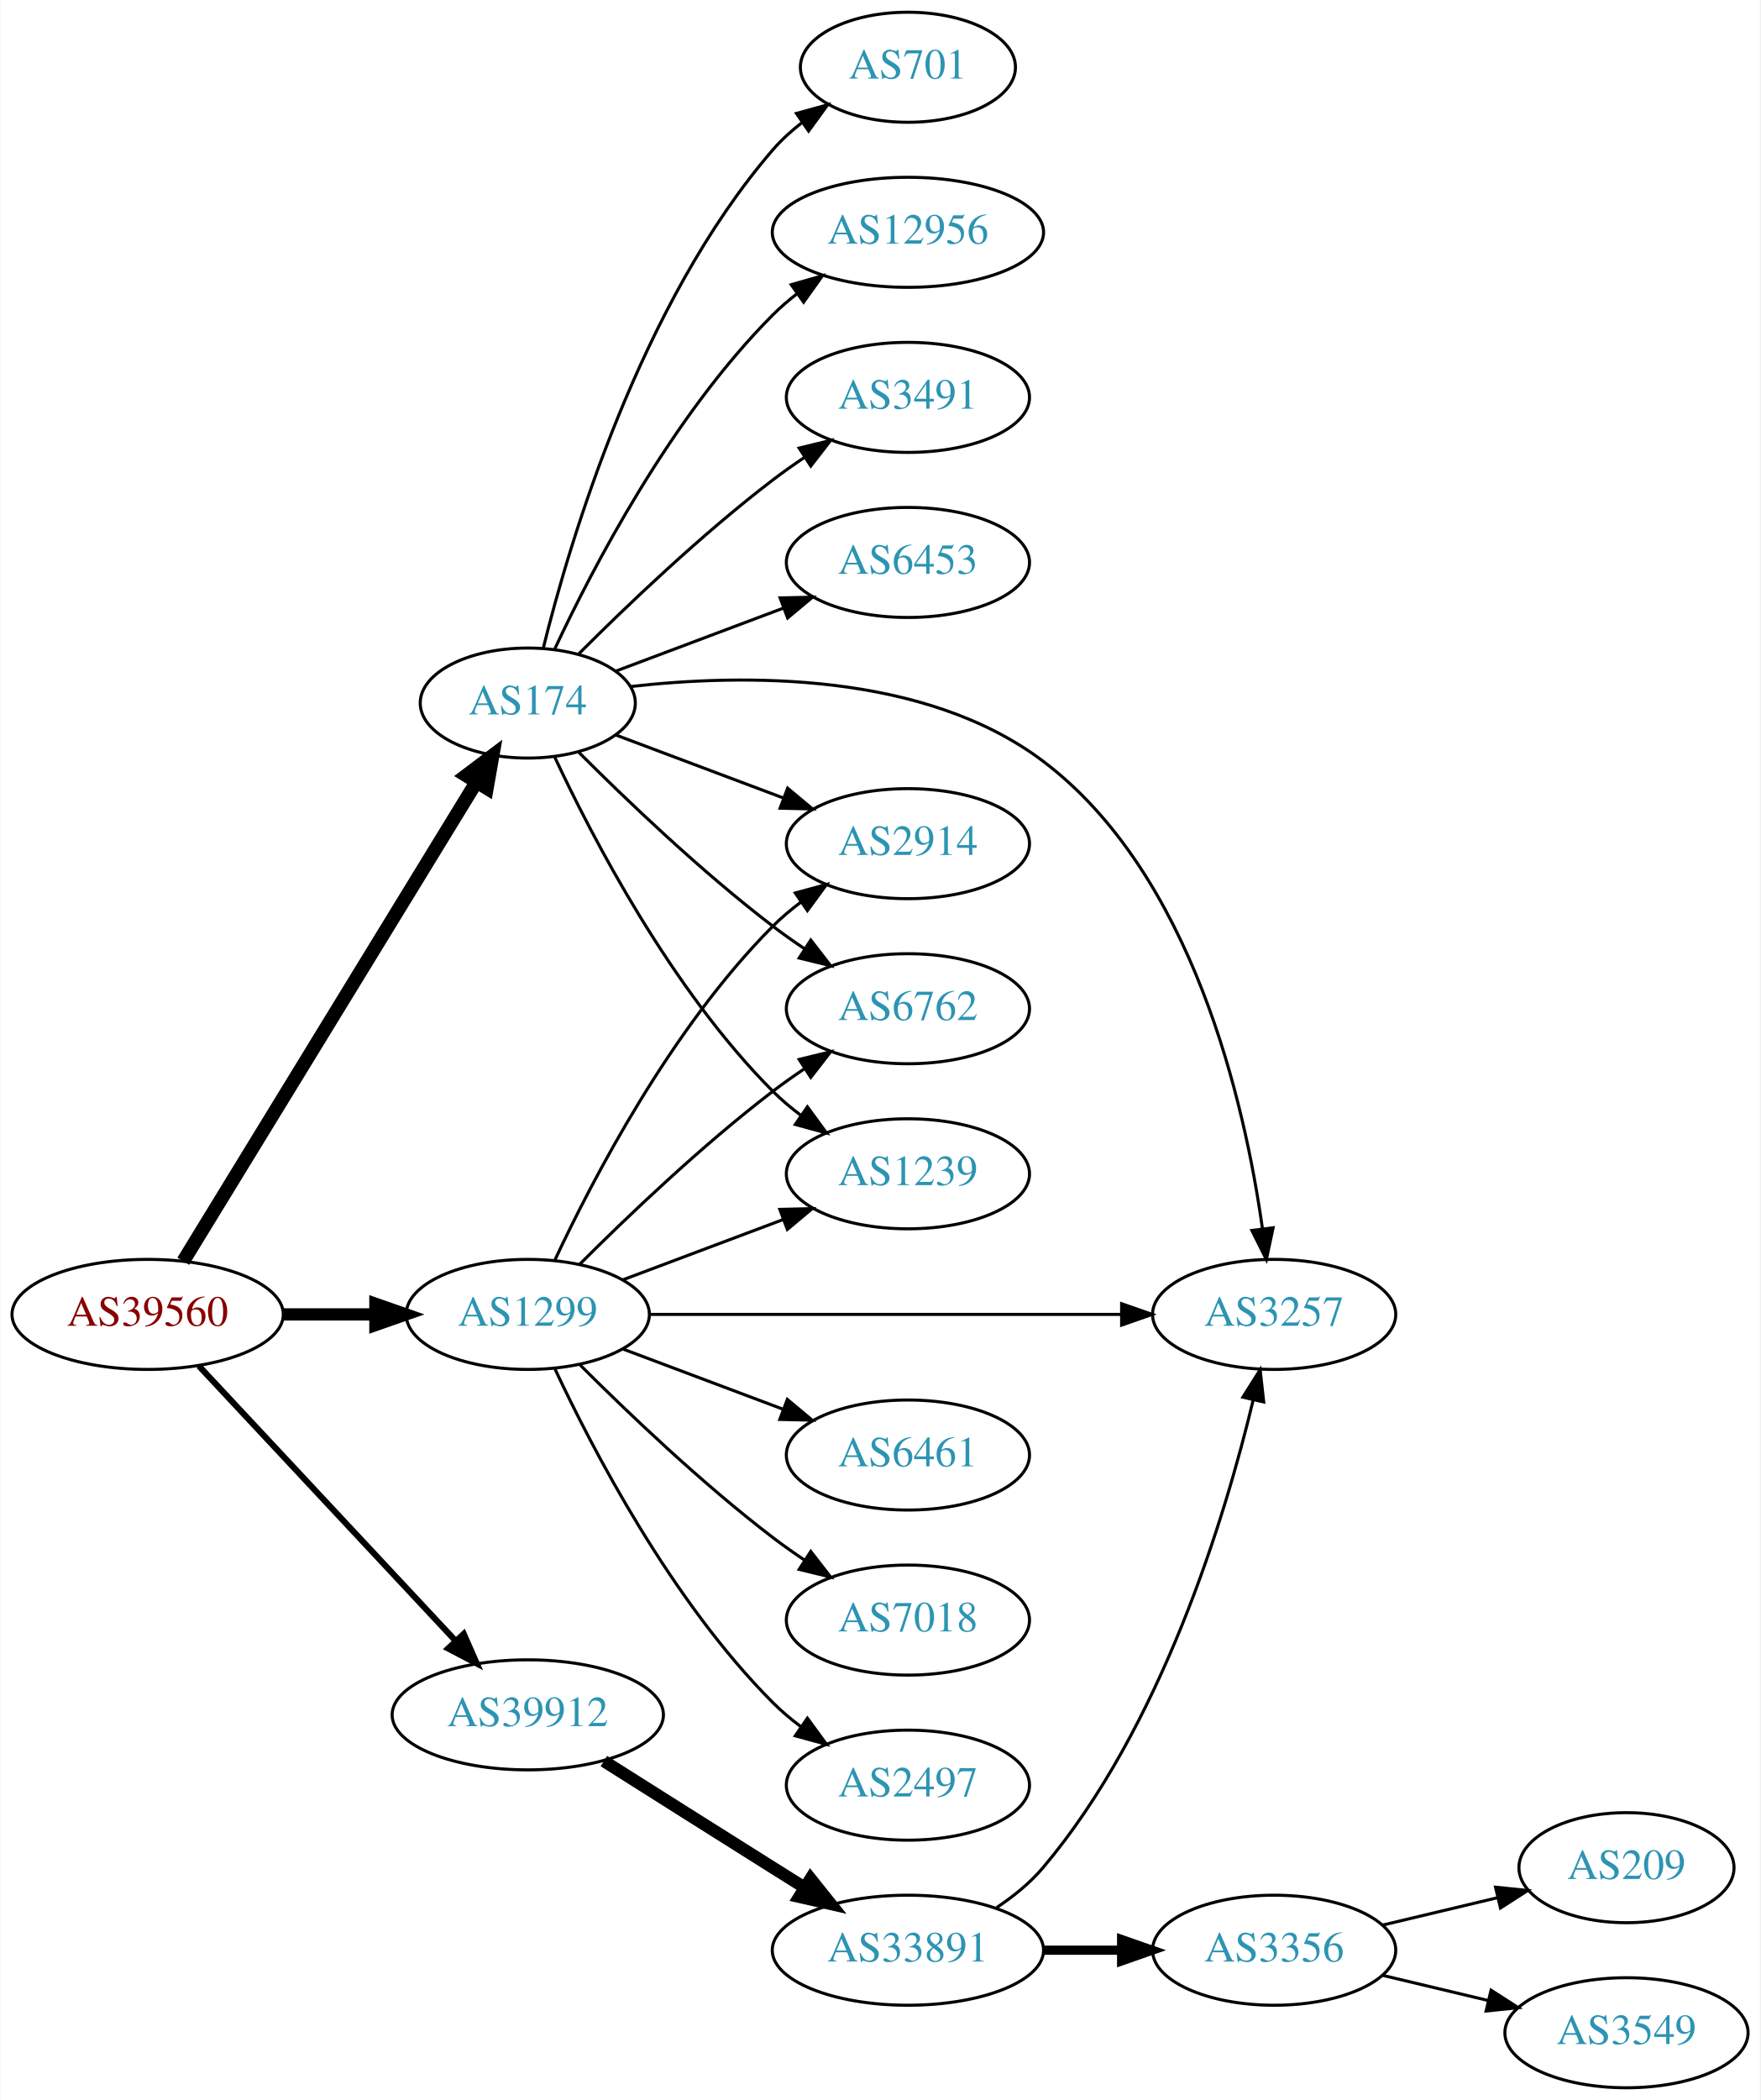
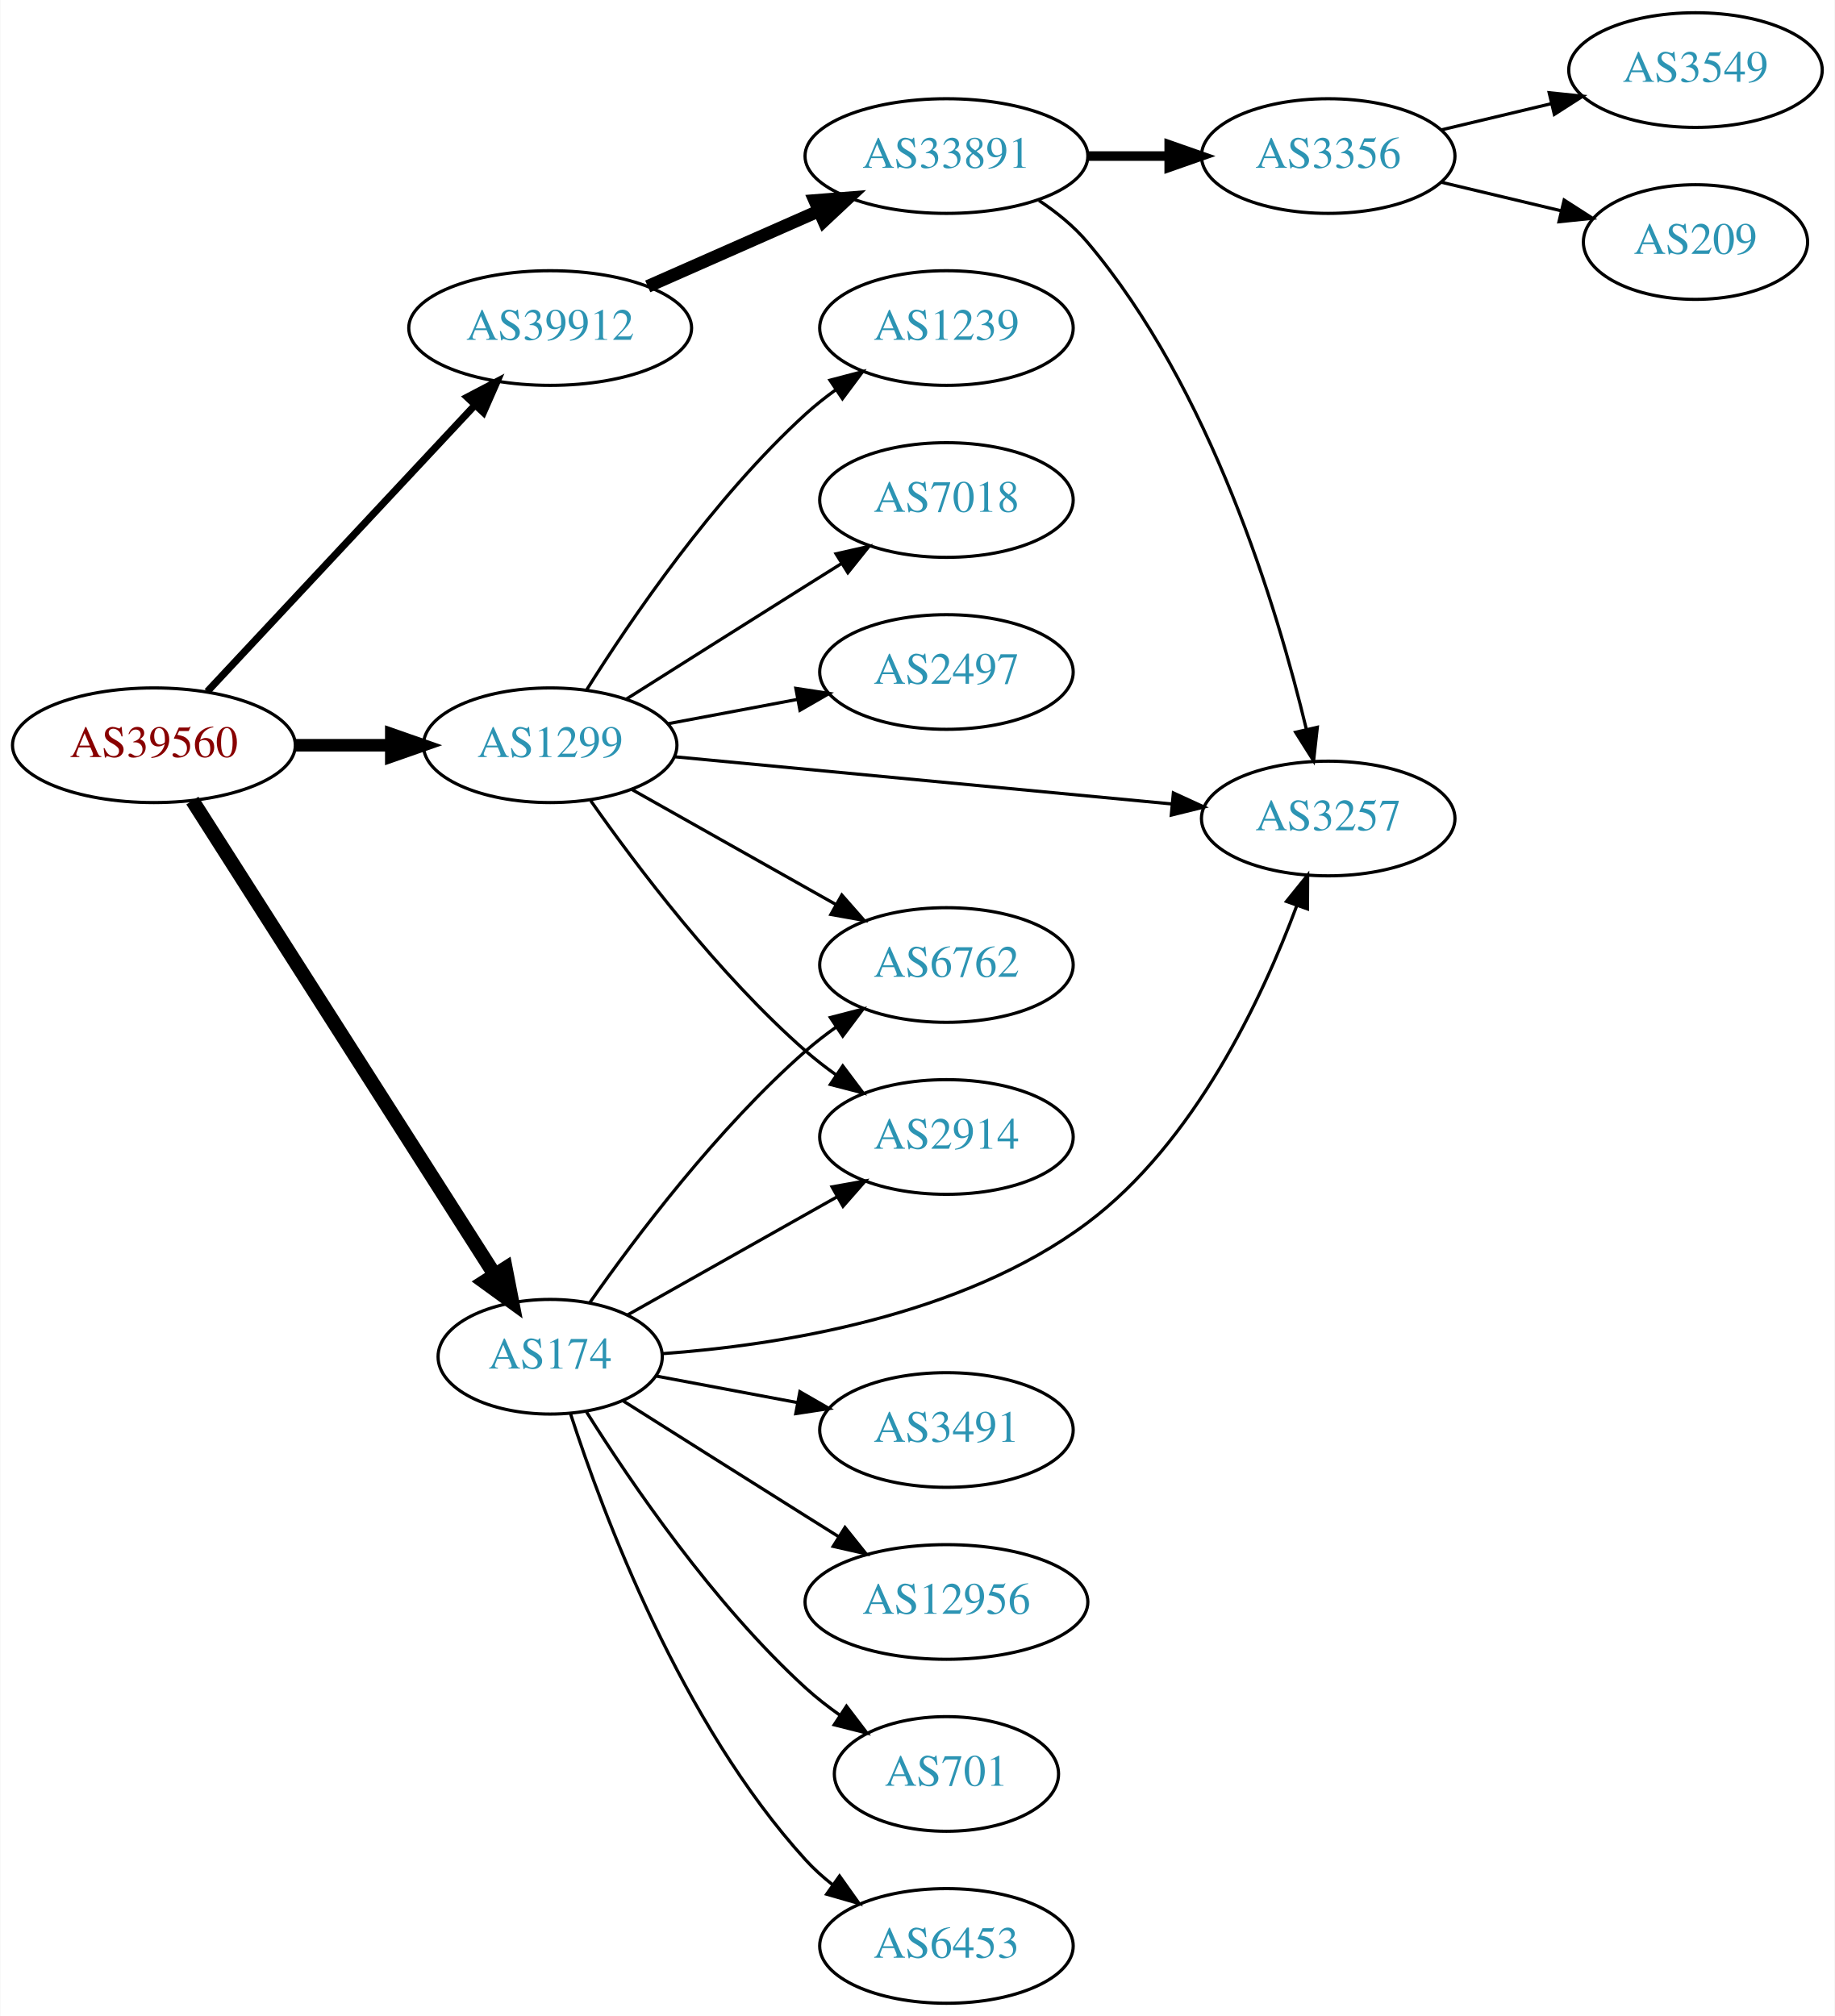
- <svg xmlns="http://www.w3.org/2000/svg" xmlns:xlink="http://www.w3.org/1999/xlink" width="576pt" height="687pt" viewBox="0.00 0.00 575.76 687.00">
-   <g id="graph0" class="graph" transform="scale(1 1) rotate(0) translate(4 683)">
-     <polygon fill="white" stroke="none" points="-4,4 -4,-683 571.762,-683 571.762,4 -4,4" />
+ <svg xmlns="http://www.w3.org/2000/svg" xmlns:xlink="http://www.w3.org/1999/xlink" width="576pt" height="633pt" viewBox="0.00 0.00 575.76 633.00">
+   <g id="graph0" class="graph" transform="scale(1 1) rotate(0) translate(4 629)">
+     <polygon fill="white" stroke="none" points="-4,4 -4,-629 571.762,-629 571.762,4 -4,4" />
    <g id="node1" class="node">
      <g id="a_node1">
        <a xlink:href="/asn/39560" xlink:title="AS39560 ~ KT-NET Communications GmbH [AT]">
-           <ellipse fill="#ffffff" stroke="black" cx="44.196" cy="-253" rx="44.393" ry="18" />
-           <text text-anchor="middle" x="44.196" y="-249.3" font-family="Times,serif" font-size="14.00" fill="#880000">AS39560</text>
+           <ellipse fill="#ffffff" stroke="black" cx="44.196" cy="-395" rx="44.393" ry="18" />
+           <text text-anchor="middle" x="44.196" y="-391.3" font-family="Times,serif" font-size="14.00" fill="#880000">AS39560</text>
        </a>
      </g>
    </g>
    <g id="node2" class="node">
      <g id="a_node2">
        <a xlink:href="/asn/174" xlink:title="AS174 ~ Cogent Communications [US]">
-           <ellipse fill="#ffffff" stroke="black" cx="168.588" cy="-453" rx="35.194" ry="18" />
-           <text text-anchor="middle" x="168.588" y="-449.3" font-family="Times,serif" font-size="14.00" fill="#2c94b3">AS174</text>
+           <ellipse fill="#ffffff" stroke="black" cx="168.588" cy="-203" rx="35.194" ry="18" />
+           <text text-anchor="middle" x="168.588" y="-199.3" font-family="Times,serif" font-size="14.00" fill="#2c94b3">AS174</text>
        </a>
      </g>
    </g>
    <g id="edge1" class="edge">
-       <path fill="none" stroke="black" stroke-width="4.5" d="M55.843,-270.399C77.417,-305.652 126.386,-385.671 151.73,-427.086" />
-       <polygon fill="black" stroke="black" stroke-width="4.5" points="148.474,-429.31 157.053,-435.784 155.191,-425.199 148.474,-429.31" />
+       <path fill="none" stroke="black" stroke-width="4.5" d="M56.273,-377.623C77.892,-343.71 125.798,-268.557 151.137,-228.808" />
+       <polygon fill="black" stroke="black" stroke-width="4.5" points="154.569,-230.749 156.624,-220.2 147.928,-226.516 154.569,-230.749" />
    </g>
    <g id="node3" class="node">
      <g id="a_node3">
        <a xlink:href="/asn/1299" xlink:title="AS1299 ~ Telia Carrier [EU]">
-           <ellipse fill="#ffffff" stroke="black" cx="168.588" cy="-253" rx="39.794" ry="18" />
-           <text text-anchor="middle" x="168.588" y="-249.3" font-family="Times,serif" font-size="14.00" fill="#2c94b3">AS1299</text>
+           <ellipse fill="#ffffff" stroke="black" cx="168.588" cy="-395" rx="39.794" ry="18" />
+           <text text-anchor="middle" x="168.588" y="-391.3" font-family="Times,serif" font-size="14.00" fill="#2c94b3">AS1299</text>
        </a>
      </g>
    </g>
    <g id="edge2" class="edge">
-       <path fill="none" stroke="black" stroke-width="4" d="M88.692,-253C98.381,-253 108.717,-253 118.61,-253" />
-       <polygon fill="black" stroke="black" stroke-width="4" points="118.713,-256.5 128.713,-253 118.713,-249.5 118.713,-256.5" />
+       <path fill="none" stroke="black" stroke-width="3.938" d="M88.692,-395C98.381,-395 108.717,-395 118.61,-395" />
+       <polygon fill="black" stroke="black" stroke-width="3.938" points="118.713,-398.5 128.713,-395 118.713,-391.5 118.713,-398.5" />
    </g>
    <g id="node4" class="node">
      <g id="a_node4">
        <a xlink:href="/asn/39912" xlink:title="AS39912 ~ oja.at GmbH [AT]">
-           <ellipse fill="#ffffff" stroke="black" cx="168.588" cy="-122" rx="44.393" ry="18" />
-           <text text-anchor="middle" x="168.588" y="-118.3" font-family="Times,serif" font-size="14.00" fill="#2c94b3">AS39912</text>
+           <ellipse fill="#ffffff" stroke="black" cx="168.588" cy="-526" rx="44.393" ry="18" />
+           <text text-anchor="middle" x="168.588" y="-522.3" font-family="Times,serif" font-size="14.00" fill="#2c94b3">AS39912</text>
        </a>
      </g>
    </g>
    <g id="edge3" class="edge">
-       <path fill="none" stroke="black" stroke-width="2" d="M60.946,-236.142C82.244,-213.347 120.366,-172.544 144.792,-146.4" />
-       <polygon fill="black" stroke="black" stroke-width="2" points="147.629,-148.49 151.899,-138.793 142.514,-143.711 147.629,-148.49" />
+       <path fill="none" stroke="black" stroke-width="2.25" d="M60.946,-411.858C82.244,-434.653 120.366,-475.456 144.792,-501.6" />
+       <polygon fill="black" stroke="black" stroke-width="2.25" points="142.514,-504.289 151.899,-509.207 147.629,-499.51 142.514,-504.289" />
    </g>
    <g id="node5" class="node">
      <g id="a_node5">
-         <a xlink:href="/asn/6453" xlink:title="AS6453 ~ TATA COMMUNICATIONS (AMERICA) INC [US]">
-           <ellipse fill="#ffffff" stroke="black" cx="292.98" cy="-499" rx="39.794" ry="18" />
-           <text text-anchor="middle" x="292.98" y="-495.3" font-family="Times,serif" font-size="14.00" fill="#2c94b3">AS6453</text>
+         <a xlink:href="/asn/3257" xlink:title="AS3257 ~ GTT [DE]">
+           <ellipse fill="#ffffff" stroke="black" cx="412.823" cy="-372" rx="39.794" ry="18" />
+           <text text-anchor="middle" x="412.823" y="-368.3" font-family="Times,serif" font-size="14.00" fill="#2c94b3">AS3257</text>
        </a>
      </g>
    </g>
    <g id="edge4" class="edge">
-       <path fill="none" stroke="black" d="M197.361,-463.438C213.547,-469.522 234.234,-477.296 252.134,-484.024" />
-       <polygon fill="black" stroke="black" points="251.154,-487.395 261.746,-487.637 253.616,-480.842 251.154,-487.395" />
+       <path fill="none" stroke="black" d="M203.705,-203.954C240.091,-206.578 297.793,-215.525 337.176,-245 370.878,-270.223 392.1,-315.511 402.959,-344.636" />
+       <polygon fill="black" stroke="black" points="399.715,-345.961 406.371,-354.204 406.309,-343.61 399.715,-345.961" />
    </g>
    <g id="node6" class="node">
      <g id="a_node6">
-         <a xlink:href="/asn/2914" xlink:title="AS2914 ~ NTT America, Inc. [US]">
-           <ellipse fill="#ffffff" stroke="black" cx="292.98" cy="-407" rx="39.794" ry="18" />
-           <text text-anchor="middle" x="292.98" y="-403.3" font-family="Times,serif" font-size="14.00" fill="#2c94b3">AS2914</text>
+         <a xlink:href="/asn/6762" xlink:title="AS6762 ~ TELECOM ITALIA SPARKLE S.p.A. [IT]">
+           <ellipse fill="#ffffff" stroke="black" cx="292.98" cy="-326" rx="39.794" ry="18" />
+           <text text-anchor="middle" x="292.98" y="-322.3" font-family="Times,serif" font-size="14.00" fill="#2c94b3">AS6762</text>
        </a>
      </g>
    </g>
    <g id="edge5" class="edge">
-       <path fill="none" stroke="black" d="M197.361,-442.562C213.547,-436.478 234.234,-428.704 252.134,-421.976" />
-       <polygon fill="black" stroke="black" points="253.616,-425.158 261.746,-418.363 251.154,-418.605 253.616,-425.158" />
+       <path fill="none" stroke="black" d="M181.046,-220.025C195.305,-240.397 221.166,-274.785 248.784,-299 251.766,-301.615 255.029,-304.142 258.383,-306.532" />
+       <polygon fill="black" stroke="black" points="256.54,-309.51 266.798,-312.162 260.433,-303.692 256.54,-309.51" />
    </g>
    <g id="node7" class="node">
      <g id="a_node7">
-         <a xlink:href="/asn/6762" xlink:title="AS6762 ~ TELECOM ITALIA SPARKLE S.p.A. [IT]">
-           <ellipse fill="#ffffff" stroke="black" cx="292.98" cy="-353" rx="39.794" ry="18" />
-           <text text-anchor="middle" x="292.98" y="-349.3" font-family="Times,serif" font-size="14.00" fill="#2c94b3">AS6762</text>
+         <a xlink:href="/asn/701" xlink:title="AS701 ~ UUNET [US]">
+           <ellipse fill="#ffffff" stroke="black" cx="292.98" cy="-72" rx="35.194" ry="18" />
+           <text text-anchor="middle" x="292.98" y="-68.3" font-family="Times,serif" font-size="14.00" fill="#2c94b3">AS701</text>
        </a>
      </g>
    </g>
    <g id="edge6" class="edge">
-       <path fill="none" stroke="black" d="M185.193,-436.975C200.632,-421.527 225.294,-397.92 248.784,-380 252.107,-377.466 255.674,-374.947 259.283,-372.525" />
-       <polygon fill="black" stroke="black" points="261.192,-375.458 267.683,-367.085 257.387,-369.583 261.192,-375.458" />
+       <path fill="none" stroke="black" d="M180.016,-185.634C193.805,-163.648 219.772,-125.454 248.784,-99 252.109,-95.969 255.818,-93.076 259.628,-90.386" />
+       <polygon fill="black" stroke="black" points="261.6,-93.278 268.018,-84.847 257.744,-87.436 261.6,-93.278" />
    </g>
    <g id="node8" class="node">
      <g id="a_node8">
-         <a xlink:href="/asn/3257" xlink:title="AS3257 ~ GTT [DE]">
-           <ellipse fill="#ffffff" stroke="black" cx="412.823" cy="-253" rx="39.794" ry="18" />
-           <text text-anchor="middle" x="412.823" y="-249.3" font-family="Times,serif" font-size="14.00" fill="#2c94b3">AS3257</text>
+         <a xlink:href="/asn/6453" xlink:title="AS6453 ~ TATA COMMUNICATIONS (AMERICA) INC [US]">
+           <ellipse fill="#ffffff" stroke="black" cx="292.98" cy="-18" rx="39.794" ry="18" />
+           <text text-anchor="middle" x="292.98" y="-14.3" font-family="Times,serif" font-size="14.00" fill="#2c94b3">AS6453</text>
        </a>
      </g>
    </g>
    <g id="edge7" class="edge">
-       <path fill="none" stroke="black" d="M202.116,-458.385C238.715,-462.561 298.137,-463.448 337.176,-434 386.25,-396.983 403.241,-321.943 408.988,-281.072" />
-       <polygon fill="black" stroke="black" points="412.481,-281.347 410.274,-270.985 405.537,-280.462 412.481,-281.347" />
+       <path fill="none" stroke="black" d="M175.002,-185.01C185.186,-153.568 209.75,-87.888 248.784,-45 251.314,-42.22 254.195,-39.619 257.24,-37.215" />
+       <polygon fill="black" stroke="black" points="259.422,-39.958 265.556,-31.319 255.374,-34.247 259.422,-39.958" />
    </g>
    <g id="node9" class="node">
      <g id="a_node9">
-         <a xlink:href="/asn/701" xlink:title="AS701 ~ UUNET [US]">
-           <ellipse fill="#ffffff" stroke="black" cx="292.98" cy="-661" rx="35.194" ry="18" />
-           <text text-anchor="middle" x="292.98" y="-657.3" font-family="Times,serif" font-size="14.00" fill="#2c94b3">AS701</text>
+         <a xlink:href="/asn/3491" xlink:title="AS3491 ~ PCCW Global, Inc. [US]">
+           <ellipse fill="#ffffff" stroke="black" cx="292.98" cy="-180" rx="39.794" ry="18" />
+           <text text-anchor="middle" x="292.98" y="-176.3" font-family="Times,serif" font-size="14.00" fill="#2c94b3">AS3491</text>
        </a>
      </g>
    </g>
    <g id="edge8" class="edge">
-       <path fill="none" stroke="black" d="M173.621,-470.845C182.238,-505.661 205.294,-583.637 248.784,-634 251.58,-637.238 254.862,-640.216 258.346,-642.918" />
-       <polygon fill="black" stroke="black" points="256.496,-645.893 266.71,-648.709 260.481,-640.139 256.496,-645.893" />
+       <path fill="none" stroke="black" d="M201.745,-196.957C215.326,-194.405 231.391,-191.386 246.174,-188.608" />
+       <polygon fill="black" stroke="black" points="246.976,-192.019 256.158,-186.732 245.683,-185.139 246.976,-192.019" />
    </g>
    <g id="node10" class="node">
      <g id="a_node10">
-         <a xlink:href="/asn/12956" xlink:title="AS12956 ~ TELXIUS [ES]">
-           <ellipse fill="#ffffff" stroke="black" cx="292.98" cy="-607" rx="44.393" ry="18" />
-           <text text-anchor="middle" x="292.98" y="-603.3" font-family="Times,serif" font-size="14.00" fill="#2c94b3">AS12956</text>
+         <a xlink:href="/asn/2914" xlink:title="AS2914 ~ NTT America, Inc. [US]">
+           <ellipse fill="#ffffff" stroke="black" cx="292.98" cy="-272" rx="39.794" ry="18" />
+           <text text-anchor="middle" x="292.98" y="-268.3" font-family="Times,serif" font-size="14.00" fill="#2c94b3">AS2914</text>
        </a>
      </g>
    </g>
    <g id="edge9" class="edge">
-       <path fill="none" stroke="black" d="M177.439,-470.747C189.719,-497.017 215.545,-546.726 248.784,-580 251.234,-582.452 253.945,-584.786 256.781,-586.98" />
-       <polygon fill="black" stroke="black" points="254.803,-589.868 264.99,-592.779 258.842,-584.15 254.803,-589.868" />
+       <path fill="none" stroke="black" d="M192.897,-216.141C211.506,-226.631 237.819,-241.466 258.653,-253.212" />
+       <polygon fill="black" stroke="black" points="257.07,-256.337 267.5,-258.199 260.508,-250.239 257.07,-256.337" />
    </g>
    <g id="node11" class="node">
      <g id="a_node11">
-         <a xlink:href="/asn/3491" xlink:title="AS3491 ~ PCCW Global, Inc. [US]">
-           <ellipse fill="#ffffff" stroke="black" cx="292.98" cy="-553" rx="39.794" ry="18" />
-           <text text-anchor="middle" x="292.98" y="-549.3" font-family="Times,serif" font-size="14.00" fill="#2c94b3">AS3491</text>
+         <a xlink:href="/asn/12956" xlink:title="AS12956 ~ TELXIUS [ES]">
+           <ellipse fill="#ffffff" stroke="black" cx="292.98" cy="-126" rx="44.393" ry="18" />
+           <text text-anchor="middle" x="292.98" y="-122.3" font-family="Times,serif" font-size="14.00" fill="#2c94b3">AS12956</text>
        </a>
      </g>
    </g>
    <g id="edge10" class="edge">
-       <path fill="none" stroke="black" d="M185.193,-469.025C200.632,-484.473 225.294,-508.08 248.784,-526 252.107,-528.534 255.674,-531.053 259.283,-533.475" />
-       <polygon fill="black" stroke="black" points="257.387,-536.417 267.683,-538.915 261.192,-530.542 257.387,-536.417" />
+       <path fill="none" stroke="black" d="M191.421,-189.179C207.317,-179.125 229.37,-165.196 248.784,-153 252.143,-150.89 255.65,-148.691 259.151,-146.499" />
+       <polygon fill="black" stroke="black" points="261.13,-149.389 267.752,-141.118 257.418,-143.455 261.13,-149.389" />
+     </g>
+     <g id="edge14" class="edge">
+       <path fill="none" stroke="black" d="M207.437,-391.406C249.622,-387.401 317.926,-380.915 363.831,-376.557" />
+       <polygon fill="black" stroke="black" points="364.216,-380.036 373.841,-375.606 363.555,-373.067 364.216,-380.036" />
+     </g>
+     <g id="edge15" class="edge">
+       <path fill="none" stroke="black" d="M194.062,-381.203C212.452,-370.835 237.864,-356.509 258.191,-345.049" />
+       <polygon fill="black" stroke="black" points="260.137,-347.97 267.13,-340.01 256.7,-341.872 260.137,-347.97" />
+     </g>
+     <g id="edge11" class="edge">
+       <path fill="none" stroke="black" d="M181.298,-377.614C195.609,-357.199 221.329,-323.072 248.784,-299 251.766,-296.385 255.029,-293.858 258.383,-291.468" />
+       <polygon fill="black" stroke="black" points="260.433,-294.308 266.798,-285.838 256.54,-288.49 260.433,-294.308" />
    </g>
    <g id="node12" class="node">
      <g id="a_node12">
-         <a xlink:href="/asn/1239" xlink:title="AS1239 ~ Sprint [US]">
-           <ellipse fill="#ffffff" stroke="black" cx="292.98" cy="-299" rx="39.794" ry="18" />
-           <text text-anchor="middle" x="292.98" y="-295.3" font-family="Times,serif" font-size="14.00" fill="#2c94b3">AS1239</text>
-         </a>
-       </g>
-     </g>
-     <g id="edge11" class="edge">
-       <path fill="none" stroke="black" d="M177.439,-435.253C189.719,-408.983 215.545,-359.274 248.784,-326 251.587,-323.194 254.733,-320.543 258.017,-318.078" />
-       <polygon fill="black" stroke="black" points="260.086,-320.903 266.344,-312.353 256.121,-315.135 260.086,-320.903" />
+         <a xlink:href="/asn/7018" xlink:title="AS7018 ~ AT&amp;T Services, Inc. [US]">
+           <ellipse fill="#ffffff" stroke="black" cx="292.98" cy="-472" rx="39.794" ry="18" />
+           <text text-anchor="middle" x="292.98" y="-468.3" font-family="Times,serif" font-size="14.00" fill="#2c94b3">AS7018</text>
+         </a>
+       </g>
    </g>
    <g id="edge12" class="edge">
-       <path fill="none" stroke="black" d="M177.439,-270.747C189.719,-297.017 215.545,-346.726 248.784,-380 251.587,-382.806 254.733,-385.457 258.017,-387.922" />
-       <polygon fill="black" stroke="black" points="256.121,-390.865 266.344,-393.647 260.086,-385.097 256.121,-390.865" />
-     </g>
-     <g id="edge16" class="edge">
-       <path fill="none" stroke="black" d="M185.487,-269.319C200.944,-284.772 225.443,-308.194 248.784,-326 252.107,-328.534 255.674,-331.053 259.283,-333.475" />
-       <polygon fill="black" stroke="black" points="257.387,-336.417 267.683,-338.915 261.192,-330.542 257.387,-336.417" />
-     </g>
-     <g id="edge15" class="edge">
-       <path fill="none" stroke="black" d="M208.239,-253C250.124,-253 317.067,-253 362.664,-253" />
-       <polygon fill="black" stroke="black" points="362.909,-256.5 372.909,-253 362.909,-249.5 362.909,-256.5" />
-     </g>
-     <g id="edge17" class="edge">
-       <path fill="none" stroke="black" d="M199.842,-264.371C215.583,-270.287 235.03,-277.596 251.995,-283.972" />
-       <polygon fill="black" stroke="black" points="251.058,-287.359 261.65,-287.601 253.521,-280.806 251.058,-287.359" />
+       <path fill="none" stroke="black" d="M192.444,-409.468C208.254,-419.467 229.783,-433.064 248.784,-445 252.407,-447.276 256.203,-449.656 259.977,-452.019" />
+       <polygon fill="black" stroke="black" points="258.32,-455.11 268.654,-457.446 262.032,-449.176 258.32,-455.11" />
    </g>
    <g id="node13" class="node">
      <g id="a_node13">
-         <a xlink:href="/asn/7018" xlink:title="AS7018 ~ AT&amp;T Services, Inc. [US]">
-           <ellipse fill="#ffffff" stroke="black" cx="292.98" cy="-153" rx="39.794" ry="18" />
-           <text text-anchor="middle" x="292.98" y="-149.3" font-family="Times,serif" font-size="14.00" fill="#2c94b3">AS7018</text>
+         <a xlink:href="/asn/2497" xlink:title="AS2497 ~ Internet Initiative Japan Inc. [JP]">
+           <ellipse fill="#ffffff" stroke="black" cx="292.98" cy="-418" rx="39.794" ry="18" />
+           <text text-anchor="middle" x="292.98" y="-414.3" font-family="Times,serif" font-size="14.00" fill="#2c94b3">AS2497</text>
        </a>
      </g>
    </g>
    <g id="edge13" class="edge">
-       <path fill="none" stroke="black" d="M185.487,-236.681C200.944,-221.228 225.443,-197.806 248.784,-180 252.107,-177.466 255.674,-174.947 259.283,-172.525" />
-       <polygon fill="black" stroke="black" points="261.192,-175.458 267.683,-167.085 257.387,-169.583 261.192,-175.458" />
+       <path fill="none" stroke="black" d="M205.648,-401.776C218.347,-404.163 232.794,-406.878 246.188,-409.395" />
+       <polygon fill="black" stroke="black" points="245.704,-412.865 256.178,-411.272 246.997,-405.985 245.704,-412.865" />
    </g>
    <g id="node14" class="node">
      <g id="a_node14">
-         <a xlink:href="/asn/2497" xlink:title="AS2497 ~ Internet Initiative Japan Inc. [JP]">
-           <ellipse fill="#ffffff" stroke="black" cx="292.98" cy="-99" rx="39.794" ry="18" />
-           <text text-anchor="middle" x="292.98" y="-95.3" font-family="Times,serif" font-size="14.00" fill="#2c94b3">AS2497</text>
-         </a>
-       </g>
-     </g>
-     <g id="edge14" class="edge">
-       <path fill="none" stroke="black" d="M177.439,-235.253C189.719,-208.983 215.545,-159.274 248.784,-126 251.587,-123.194 254.733,-120.543 258.017,-118.078" />
-       <polygon fill="black" stroke="black" points="260.086,-120.903 266.344,-112.353 256.121,-115.135 260.086,-120.903" />
+         <a xlink:href="/asn/1239" xlink:title="AS1239 ~ Sprint [US]">
+           <ellipse fill="#ffffff" stroke="black" cx="292.98" cy="-526" rx="39.794" ry="18" />
+           <text text-anchor="middle" x="292.98" y="-522.3" font-family="Times,serif" font-size="14.00" fill="#2c94b3">AS1239</text>
+         </a>
+       </g>
+     </g>
+     <g id="edge16" class="edge">
+       <path fill="none" stroke="black" d="M180.016,-412.366C193.805,-434.352 219.772,-472.546 248.784,-499 251.715,-501.672 254.944,-504.237 258.278,-506.649" />
+       <polygon fill="black" stroke="black" points="256.42,-509.618 266.668,-512.308 260.334,-503.814 256.42,-509.618" />
    </g>
    <g id="node15" class="node">
      <g id="a_node15">
-         <a xlink:href="/asn/6461" xlink:title="AS6461 ~ Zayo Bandwidth [US]">
-           <ellipse fill="#ffffff" stroke="black" cx="292.98" cy="-207" rx="39.794" ry="18" />
-           <text text-anchor="middle" x="292.98" y="-203.3" font-family="Times,serif" font-size="14.00" fill="#2c94b3">AS6461</text>
-         </a>
-       </g>
+         <a xlink:href="/asn/33891" xlink:title="AS33891 ~ CORE-BACKBONE GMBH GLOBAL NETWORK [DE]">
+           <ellipse fill="#ffffff" stroke="black" cx="292.98" cy="-580" rx="44.393" ry="18" />
+           <text text-anchor="middle" x="292.98" y="-576.3" font-family="Times,serif" font-size="14.00" fill="#2c94b3">AS33891</text>
+         </a>
+       </g>
+     </g>
+     <g id="edge17" class="edge">
+       <path fill="none" stroke="black" stroke-width="4" d="M199.216,-539.072C215.333,-546.183 235.473,-555.069 252.865,-562.742" />
+       <polygon fill="black" stroke="black" stroke-width="4" points="251.639,-566.027 262.201,-566.861 254.465,-559.622 251.639,-566.027" />
    </g>
    <g id="edge18" class="edge">
-       <path fill="none" stroke="black" d="M199.842,-241.629C215.583,-235.713 235.03,-228.404 251.995,-222.028" />
-       <polygon fill="black" stroke="black" points="253.521,-225.194 261.65,-218.399 251.058,-218.641 253.521,-225.194" />
+       <path fill="none" stroke="black" d="M322.03,-566.043C327.561,-562.363 332.952,-557.998 337.176,-553 375.983,-507.082 396.799,-438.214 405.959,-400.027" />
+       <polygon fill="black" stroke="black" points="409.409,-400.645 408.239,-390.115 402.587,-399.076 409.409,-400.645" />
    </g>
    <g id="node16" class="node">
      <g id="a_node16">
-         <a xlink:href="/asn/33891" xlink:title="AS33891 ~ CORE-BACKBONE GMBH GLOBAL NETWORK [DE]">
-           <ellipse fill="#ffffff" stroke="black" cx="292.98" cy="-45" rx="44.393" ry="18" />
-           <text text-anchor="middle" x="292.98" y="-41.3" font-family="Times,serif" font-size="14.00" fill="#2c94b3">AS33891</text>
+         <a xlink:href="/asn/3356" xlink:title="AS3356 ~ Level 3 Parent, LLC [US]">
+           <ellipse fill="#ffffff" stroke="black" cx="412.823" cy="-580" rx="39.794" ry="18" />
+           <text text-anchor="middle" x="412.823" y="-576.3" font-family="Times,serif" font-size="14.00" fill="#2c94b3">AS3356</text>
        </a>
      </g>
    </g>
    <g id="edge19" class="edge">
-       <path fill="none" stroke="black" stroke-width="4" d="M193.483,-106.875C209.189,-96.943 230.196,-83.677 248.784,-72 252.143,-69.89 255.65,-67.691 259.151,-65.499" />
-       <polygon fill="black" stroke="black" stroke-width="4" points="261.13,-68.389 267.752,-60.118 257.418,-62.455 261.13,-68.389" />
-     </g>
-     <g id="edge20" class="edge">
-       <path fill="none" stroke="black" d="M322.03,-58.957C327.561,-62.637 332.952,-67.002 337.176,-72 375.983,-117.918 396.799,-186.786 405.959,-224.973" />
-       <polygon fill="black" stroke="black" points="402.587,-225.924 408.239,-234.885 409.409,-224.355 402.587,-225.924" />
+       <path fill="none" stroke="black" stroke-width="3" d="M337.191,-580C345.504,-580 354.267,-580 362.749,-580" />
+       <polygon fill="black" stroke="black" stroke-width="3" points="362.908,-583.5 372.908,-580 362.908,-576.5 362.908,-583.5" />
    </g>
    <g id="node17" class="node">
      <g id="a_node17">
-         <a xlink:href="/asn/3356" xlink:title="AS3356 ~ Level 3 Parent, LLC [US]">
-           <ellipse fill="#ffffff" stroke="black" cx="412.823" cy="-45" rx="39.794" ry="18" />
-           <text text-anchor="middle" x="412.823" y="-41.3" font-family="Times,serif" font-size="14.00" fill="#2c94b3">AS3356</text>
-         </a>
-       </g>
-     </g>
-     <g id="edge21" class="edge">
-       <path fill="none" stroke="black" stroke-width="3" d="M337.191,-45C345.504,-45 354.267,-45 362.749,-45" />
-       <polygon fill="black" stroke="black" stroke-width="3" points="362.908,-48.5 372.908,-45 362.908,-41.5 362.908,-48.5" />
+         <a xlink:href="/asn/3549" xlink:title="AS3549 ~ Level 3 Parent, LLC [US]">
+           <ellipse fill="#ffffff" stroke="black" cx="528.116" cy="-607" rx="39.794" ry="18" />
+           <text text-anchor="middle" x="528.116" y="-603.3" font-family="Times,serif" font-size="14.00" fill="#2c94b3">AS3549</text>
+         </a>
+       </g>
+     </g>
+     <g id="edge20" class="edge">
+       <path fill="none" stroke="black" d="M448.43,-588.248C459.301,-590.838 471.456,-593.735 482.898,-596.462" />
+       <polygon fill="black" stroke="black" points="482.182,-599.889 492.721,-598.803 483.804,-593.08 482.182,-599.889" />
    </g>
    <g id="node18" class="node">
      <g id="a_node18">
        <a xlink:href="/asn/209" xlink:title="AS209 ~ CenturyLink Communications, LLC [US]">
-           <ellipse fill="#ffffff" stroke="black" cx="528.116" cy="-72" rx="35.194" ry="18" />
-           <text text-anchor="middle" x="528.116" y="-68.3" font-family="Times,serif" font-size="14.00" fill="#2c94b3">AS209</text>
-         </a>
-       </g>
-     </g>
-     <g id="edge22" class="edge">
-       <path fill="none" stroke="black" d="M448.43,-53.248C460.225,-56.059 473.529,-59.229 485.797,-62.153" />
-       <polygon fill="black" stroke="black" points="485.263,-65.624 495.802,-64.537 486.886,-58.814 485.263,-65.624" />
-     </g>
-     <g id="node19" class="node">
-       <g id="a_node19">
-         <a xlink:href="/asn/3549" xlink:title="AS3549 ~ Level 3 Parent, LLC [US]">
-           <ellipse fill="#ffffff" stroke="black" cx="528.116" cy="-18" rx="39.794" ry="18" />
-           <text text-anchor="middle" x="528.116" y="-14.3" font-family="Times,serif" font-size="14.00" fill="#2c94b3">AS3549</text>
-         </a>
-       </g>
-     </g>
-     <g id="edge23" class="edge">
-       <path fill="none" stroke="black" d="M448.43,-36.752C459.301,-34.162 471.456,-31.265 482.898,-28.538" />
-       <polygon fill="black" stroke="black" points="483.804,-31.92 492.721,-26.197 482.182,-25.111 483.804,-31.92" />
+           <ellipse fill="#ffffff" stroke="black" cx="528.116" cy="-553" rx="35.194" ry="18" />
+           <text text-anchor="middle" x="528.116" y="-549.3" font-family="Times,serif" font-size="14.00" fill="#2c94b3">AS209</text>
+         </a>
+       </g>
+     </g>
+     <g id="edge21" class="edge">
+       <path fill="none" stroke="black" d="M448.43,-571.752C460.225,-568.942 473.529,-565.771 485.797,-562.847" />
+       <polygon fill="black" stroke="black" points="486.886,-566.186 495.802,-560.463 485.263,-559.376 486.886,-566.186" />
    </g>
  </g>
</svg>
